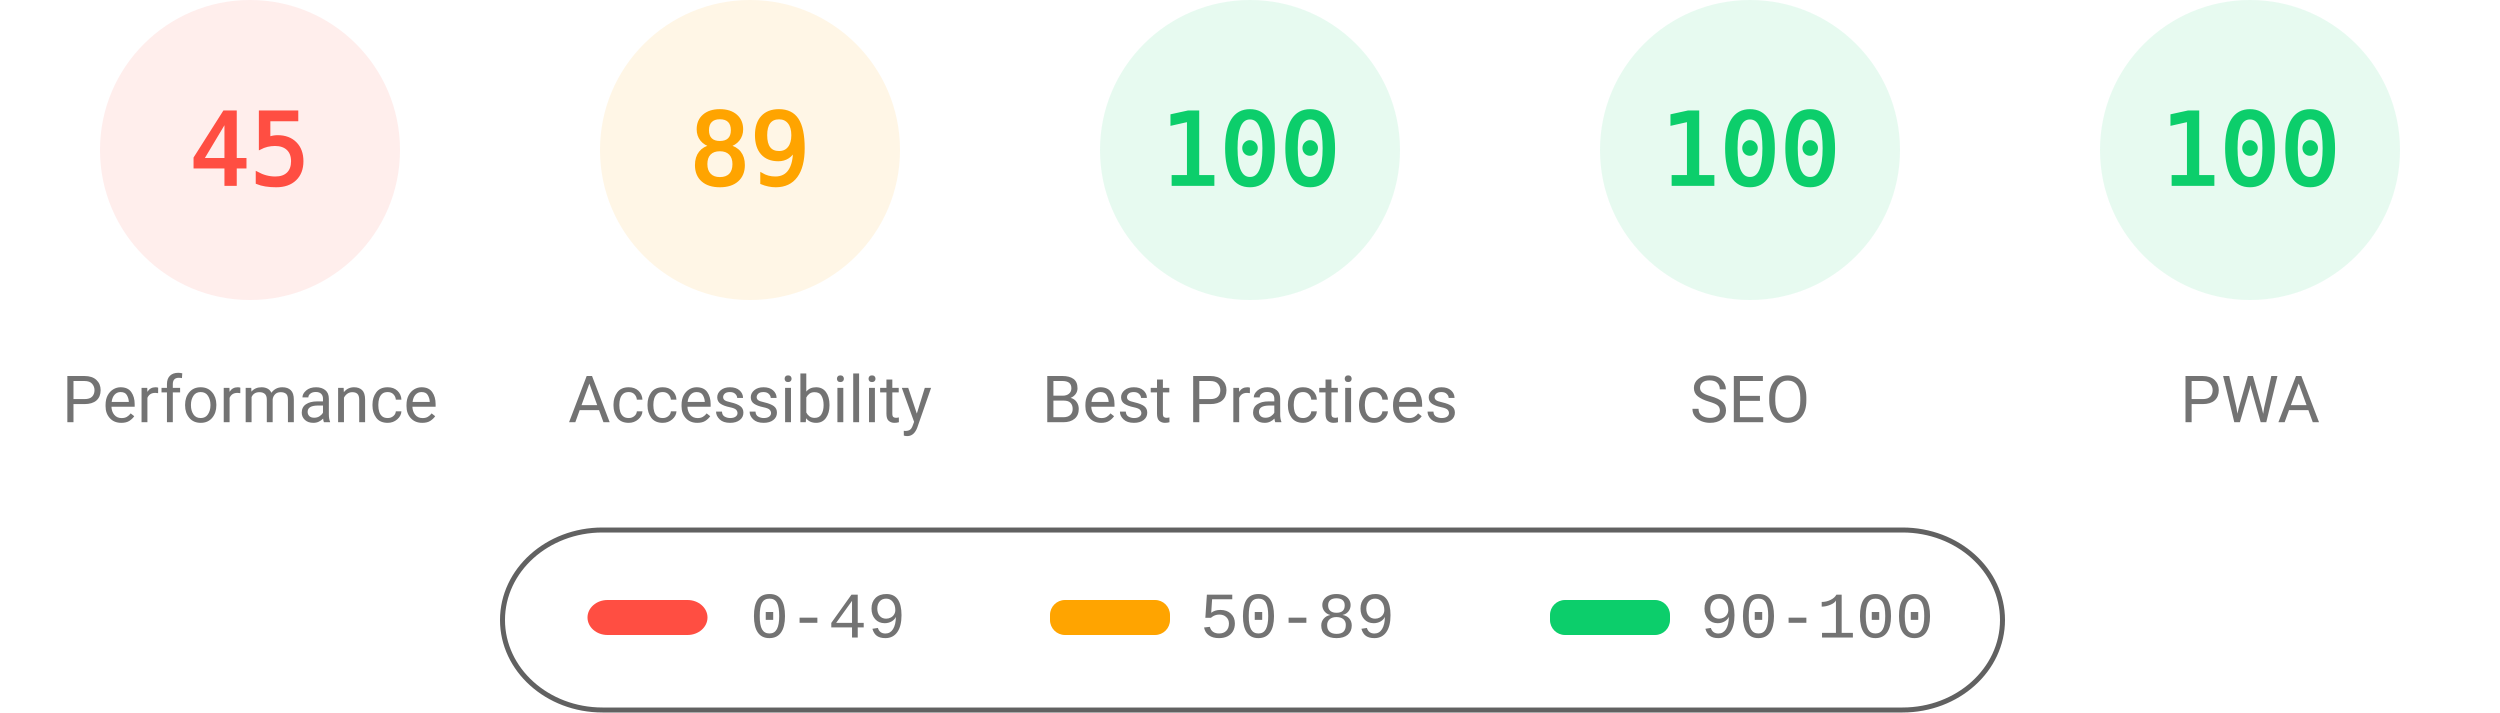
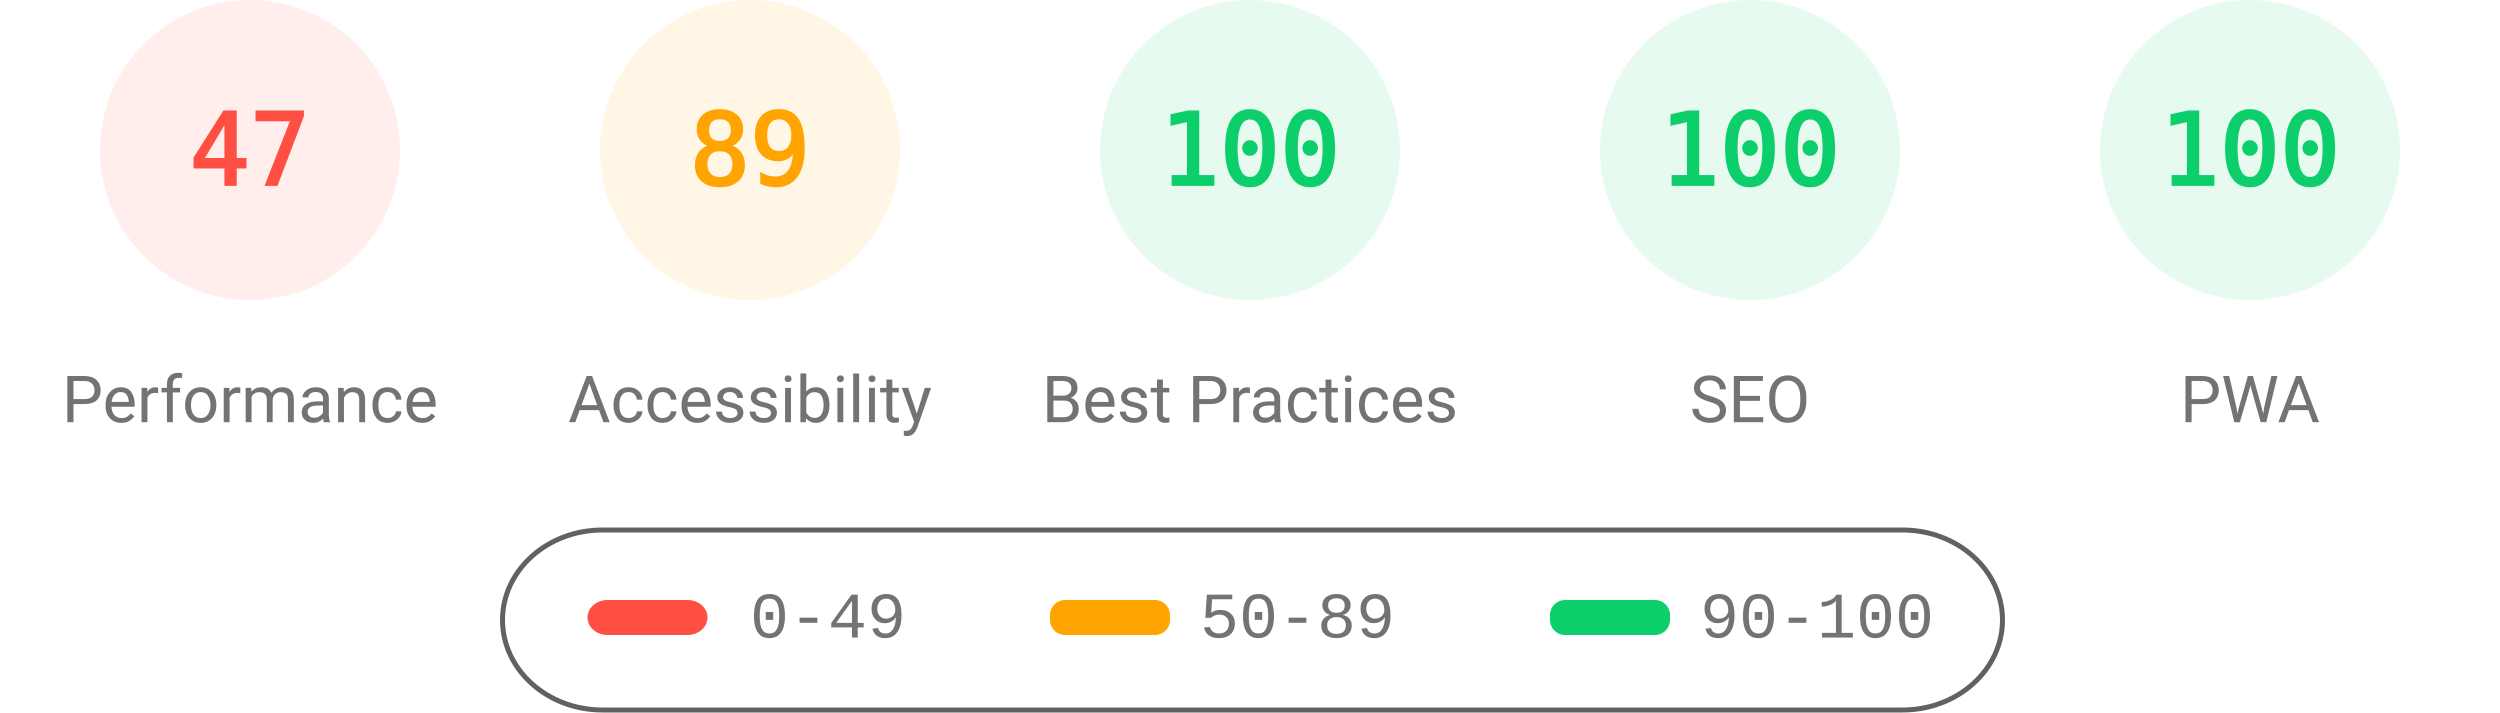
<svg xmlns="http://www.w3.org/2000/svg" fill="none" width="1000" height="285">
  <style>.gauge-base{opacity:.1}.gauge-arc{fill:none;animation-delay:250ms;stroke-linecap:round;transform:rotate(-90deg);transform-origin:100px 60px;animation:load-gauge 1s ease forwards}.guage-text{font-size:40px;font-family:monospace;text-align:center}.guage-red{color:#ff4e42;fill:#ff4e42;stroke:#ff4e42}.guage-orange{color:#ffa400;fill:#ffa400;stroke:#ffa400}.guage-green{color:#0cce6b;fill:#0cce6b;stroke:#0cce6b}.guage-undefined{color:#5c5c5c;fill:#5c5c5c;stroke:#5c5c5c}.guage-title{color:#737373;fill:#737373;stroke:none;font-size:26px;line-height:26px;font-family:Roboto,Halvetica,Arial,sans-serif}@keyframes load-gauge{from{stroke-dasharray:0 352.858}}</style>
  <svg class="guage-div guage-perf guage-red" viewBox="0 0 200 200" width="200" height="200">
    <circle class="gauge-base" r="56" cx="100" cy="60" stroke-width="8" />
-     <circle class="gauge-arc guage-arc-1" r="56" cx="100" cy="60" stroke-width="8" style="stroke-dasharray:158.336,351.858" />
-     <text class="guage-text" x="100" y="60" alignment-baseline="central" dominant-baseline="central" text-anchor="middle">45</text>
+     <circle class="gauge-arc guage-arc-1" r="56" cx="100" cy="60" stroke-width="8" style="stroke-dasharray:165.373,351.858" />
+     <text class="guage-text" x="100" y="60" alignment-baseline="central" dominant-baseline="central" text-anchor="middle">47</text>
    <text class="guage-title" x="100" y="160" alignment-baseline="central" dominant-baseline="central" text-anchor="middle">Performance</text>
  </svg>
  <svg class="guage-div guage-acc guage-orange" viewBox="0 0 200 200" width="200" height="200" x="200">
    <circle class="gauge-base" r="56" cx="100" cy="60" stroke-width="8" />
    <circle class="gauge-arc guage-arc-2" r="56" cx="100" cy="60" stroke-width="8" style="stroke-dasharray:313.154,351.858" />
    <text class="guage-text" x="100" y="60" alignment-baseline="central" dominant-baseline="central" text-anchor="middle">89</text>
    <text class="guage-title" x="100" y="160" alignment-baseline="central" dominant-baseline="central" text-anchor="middle">Accessibility</text>
  </svg>
  <svg class="guage-div guage-best guage-green" viewBox="0 0 200 200" width="200" height="200" x="400">
    <circle class="gauge-base" r="56" cx="100" cy="60" stroke-width="8" />
    <circle class="gauge-arc guage-arc-3" r="56" cx="100" cy="60" stroke-width="8" style="stroke-dasharray:351.858,351.858" />
    <text class="guage-text" x="100" y="60" alignment-baseline="central" dominant-baseline="central" text-anchor="middle">100</text>
    <text class="guage-title" x="100" y="160" alignment-baseline="central" dominant-baseline="central" text-anchor="middle">Best Practices</text>
  </svg>
  <svg class="guage-div guage-seo guage-green" viewBox="0 0 200 200" width="200" height="200" x="600">
    <circle class="gauge-base" r="56" cx="100" cy="60" stroke-width="8" />
    <circle class="gauge-arc guage-arc-4" r="56" cx="100" cy="60" stroke-width="8" style="stroke-dasharray:351.858,351.858" />
    <text class="guage-text" x="100" y="60" alignment-baseline="central" dominant-baseline="central" text-anchor="middle">100</text>
    <text class="guage-title" x="100" y="160" alignment-baseline="central" dominant-baseline="central" text-anchor="middle">SEO</text>
  </svg>
  <svg class="guage-div guage-pwa guage-green" viewBox="0 0 200 200" width="200" height="200" x="800">
    <circle class="gauge-base" r="56" cx="100" cy="60" stroke-width="8" />
    <circle class="gauge-arc guage-arc-4" r="56" cx="100" cy="60" stroke-width="8" style="stroke-dasharray:351.858,351.858" />
    <text class="guage-text" x="100" y="60" alignment-baseline="central" dominant-baseline="central" text-anchor="middle">100</text>
    <text class="guage-title" x="100" y="160" alignment-baseline="central" dominant-baseline="central" text-anchor="middle">PWA</text>
  </svg>
  <svg width="604" height="76" x="200" y="210">
    <path fill="none" id="canvas_background" d="M-1-1h604v80H-1z" />
    <rect fill-opacity="0" stroke="#616161" stroke-width="2" rx="40" id="svg_2" height="72" width="600" y="2" x="1" fill="#000" />
    <rect stroke="#000" rx="8" id="svg_3" height="14" width="48" y="30" x="35" stroke-opacity="null" stroke-width="0" fill="#ff4e42" />
    <rect stroke="#000" rx="6" id="svg_4" height="14" width="48" y="30" x="220" stroke-opacity="null" stroke-width="0" fill="#ffa400" />
    <rect stroke="#000" rx="6" id="svg_5" height="14" width="48" y="30" x="420" stroke-opacity="null" stroke-width="0" fill="#0cce6b" />
    <text xml:space="preserve" text-anchor="start" font-family="'Courier New', Courier, monospace" font-size="26" id="svg_6" y="45" x="100" stroke-opacity="null" stroke-width="0" stroke="#000" fill="#737373">0-49</text>
    <text xml:space="preserve" text-anchor="start" font-family="'Courier New', Courier, monospace" font-size="26" id="svg_7" y="45" x="280" stroke-opacity="null" stroke-width="0" stroke="#000" fill="#737373">50-89</text>
    <text xml:space="preserve" text-anchor="start" font-family="'Courier New', Courier, monospace" font-size="26" id="svg_8" y="45" x="480" stroke-opacity="null" stroke-width="0" stroke="#000" fill="#737373">90-100</text>
  </svg>
</svg>
